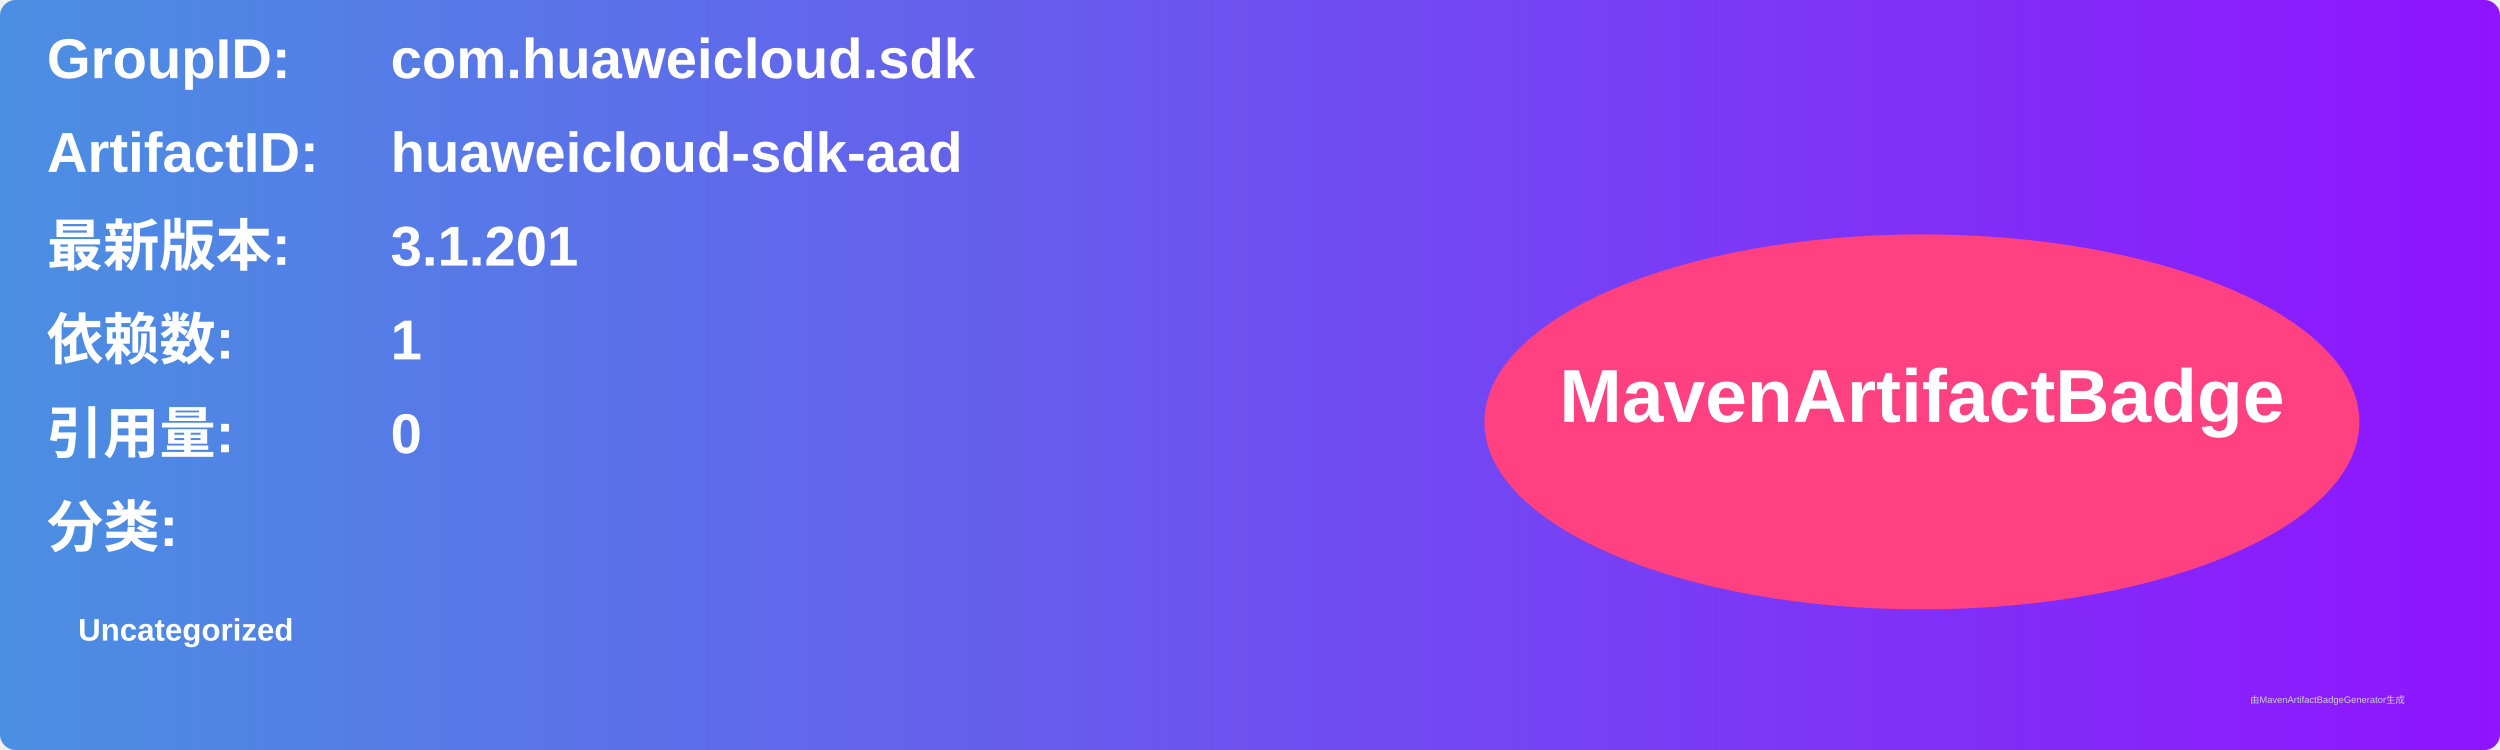
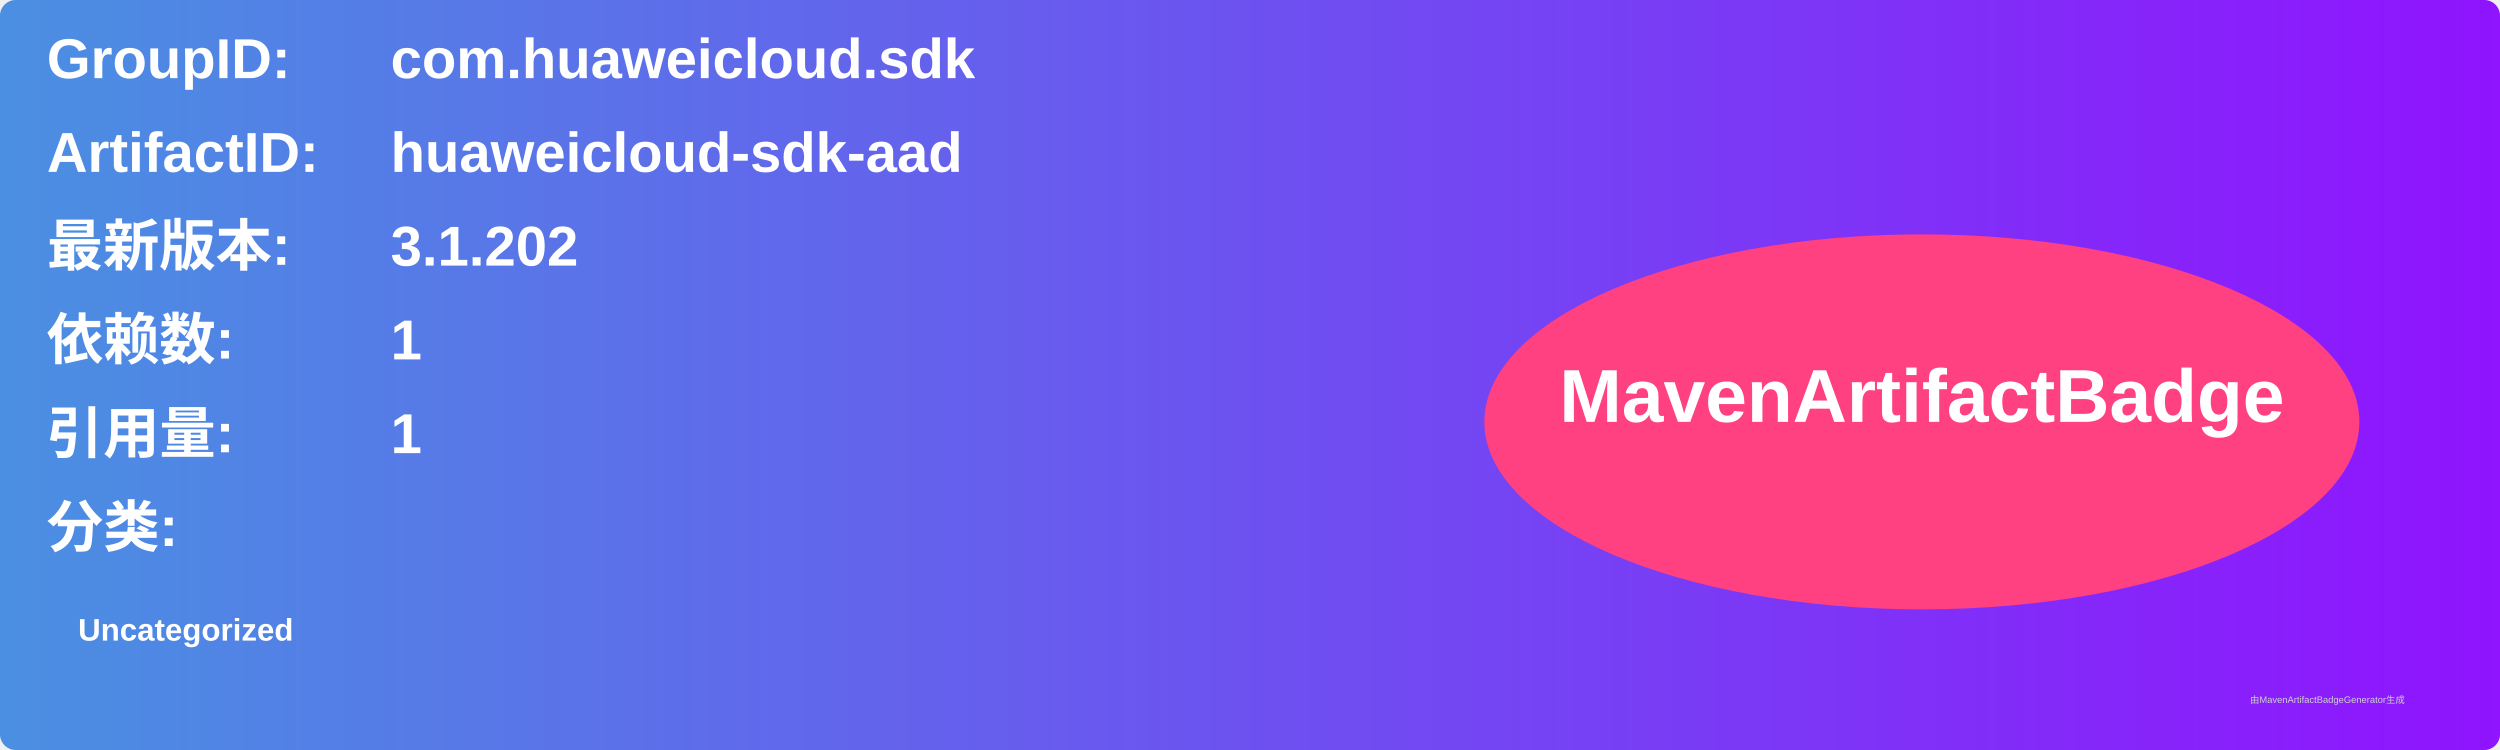
<svg xmlns="http://www.w3.org/2000/svg" width="800" height="240" viewBox="0 0 800 240">
  <linearGradient id="grad" x1="0%" y1="0%" x2="100%" y2="0%">
    <stop offset="0%" stop-color="#4a90e2" />
    <stop offset="100%" stop-color="#9013fe" />
  </linearGradient>
  <rect width="100%" height="100%" rx="5" ry="5" fill="url(#grad)" />
  <g transform="translate(15, 15)">
    <text x="0" y="10" font-family="Arial" font-size="18" fill="white" font-weight="bold" width="260">GroupID:</text>
    <text x="110" y="10" font-family="Arial" font-size="18" fill="white" font-weight="bold" width="460">com.huaweicloud.sdk</text>
    <text x="0" y="40" font-family="Arial" font-size="18" fill="white" font-weight="bold" width="260">ArtifactID:</text>
    <text x="110" y="40" font-family="Arial" font-size="18" fill="white" font-weight="bold" width="460">huaweicloud-sdk-aad</text>
    <text x="0" y="70" font-family="Arial" font-size="18" fill="white" font-weight="bold">最新版本:</text>
    <text x="110" y="70" font-family="Arial" font-size="18" fill="white" font-weight="bold">
-       <tspan font-weight="bold">3.1.201</tspan>
+       <tspan font-weight="bold">3.1.202</tspan>
    </text>
    <text x="0" y="100" font-family="Arial" font-size="18" fill="white" font-weight="bold">依赖数: </text>
    <text x="110" y="100" font-family="Arial" font-size="18" fill="white">
      <tspan font-weight="bold">1</tspan>
    </text>
    <text x="0" y="130" font-family="Arial" font-size="18" fill="white" font-weight="bold">引用量: </text>
    <text x="110" y="130" font-family="Arial" font-size="18" fill="white">
-       <tspan font-weight="bold">0</tspan>
+       <tspan font-weight="bold">1</tspan>
    </text>
    <text x="0" y="160" font-family="Arial" font-size="18" fill="white" font-weight="bold">分类:</text>
    <text x="10" y="190" font-family="Arial" font-size="10" fill="white">
      <tspan font-weight="bold">Uncategorized</tspan>
    </text>
    <ellipse cx="600" cy="120" rx="140" ry="60" fill="#ff4081" />
    <text x="600" y="120" text-anchor="middle" font-family="Arial" font-size="24" fill="white" font-weight="bold">MavenArtifactBadge</text>
  </g>
  <text x="720" y="225" font-family="Arial" font-size="3" fill="#d0d0d0">由MavenArtifactBadgeGenerator生成</text>
</svg>
